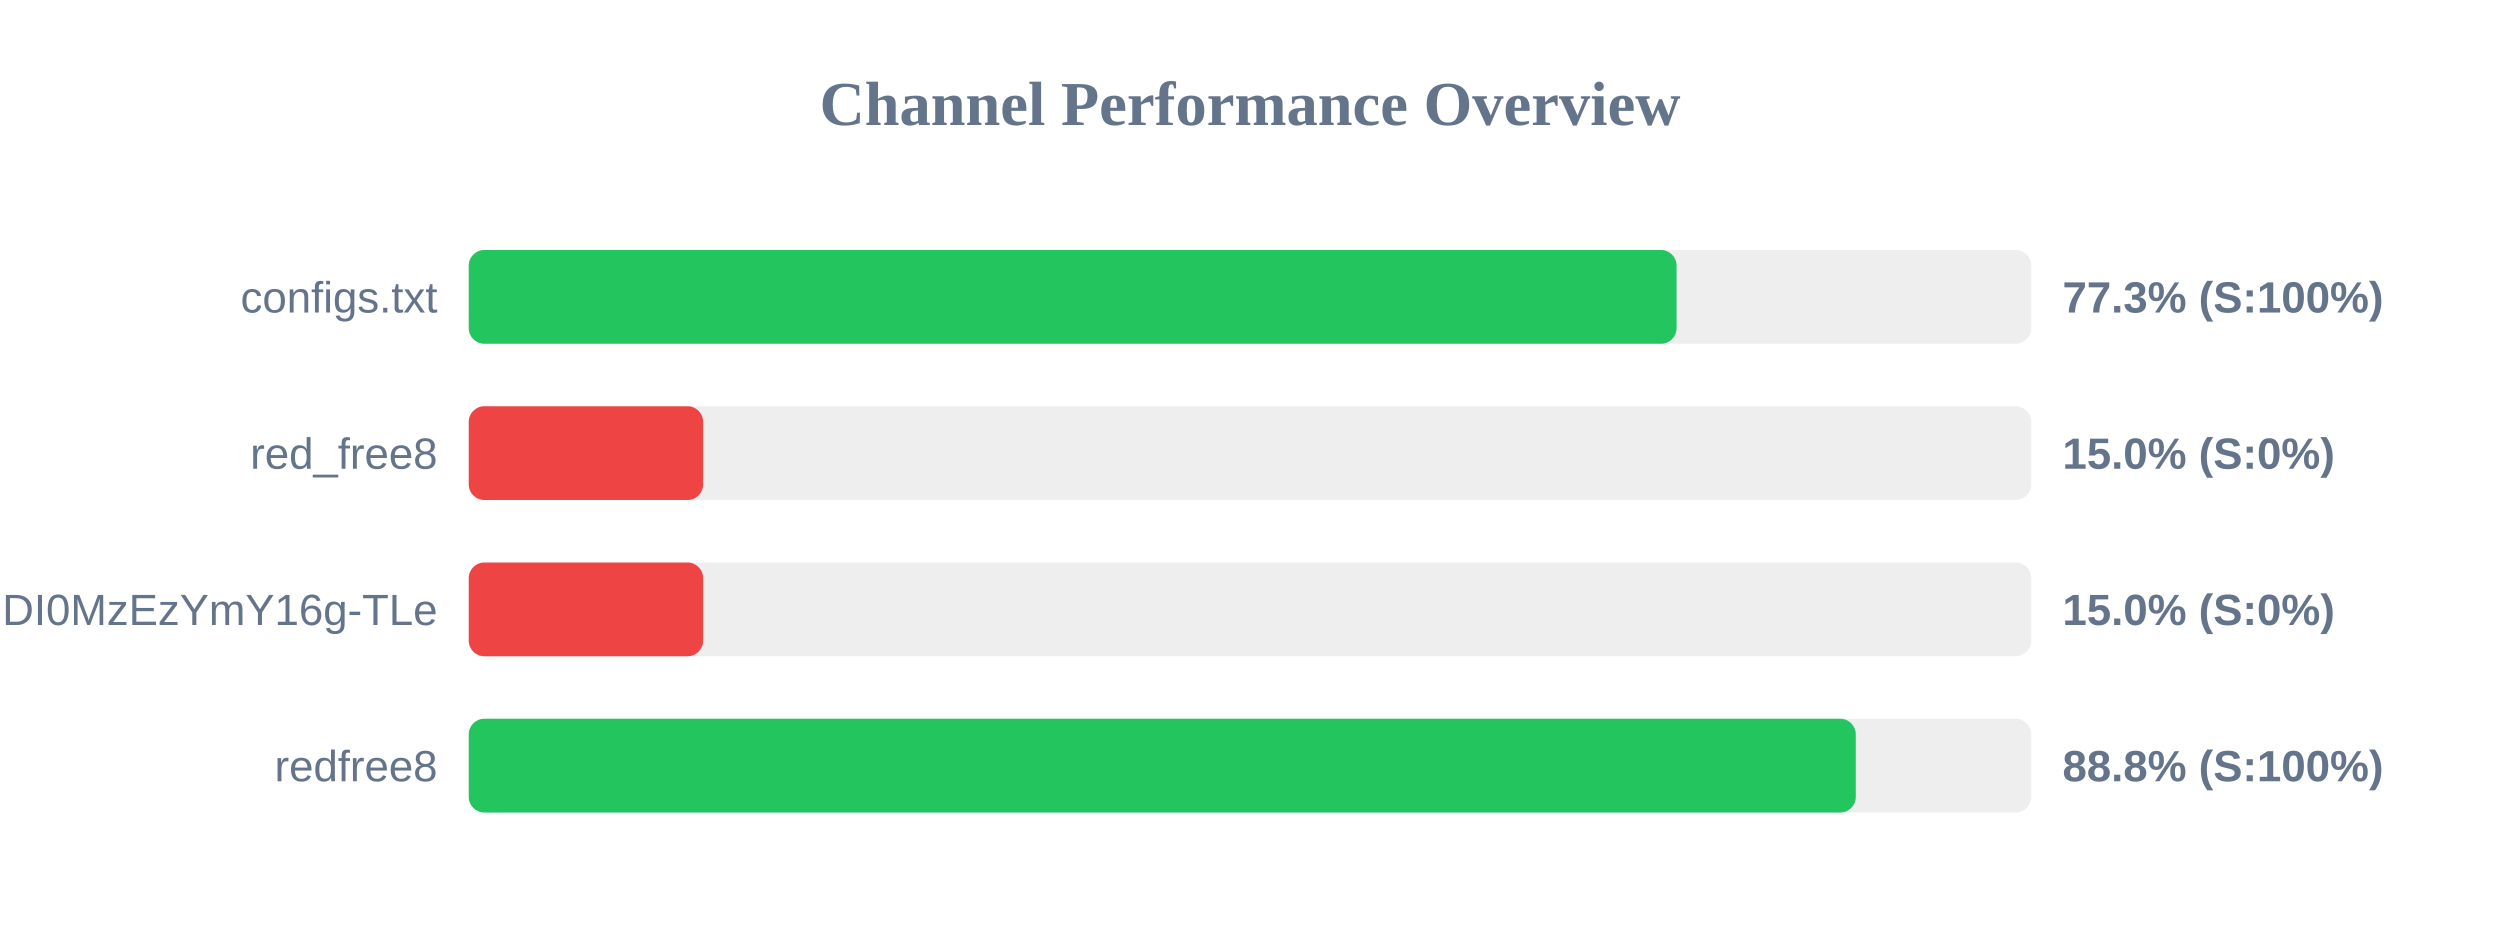
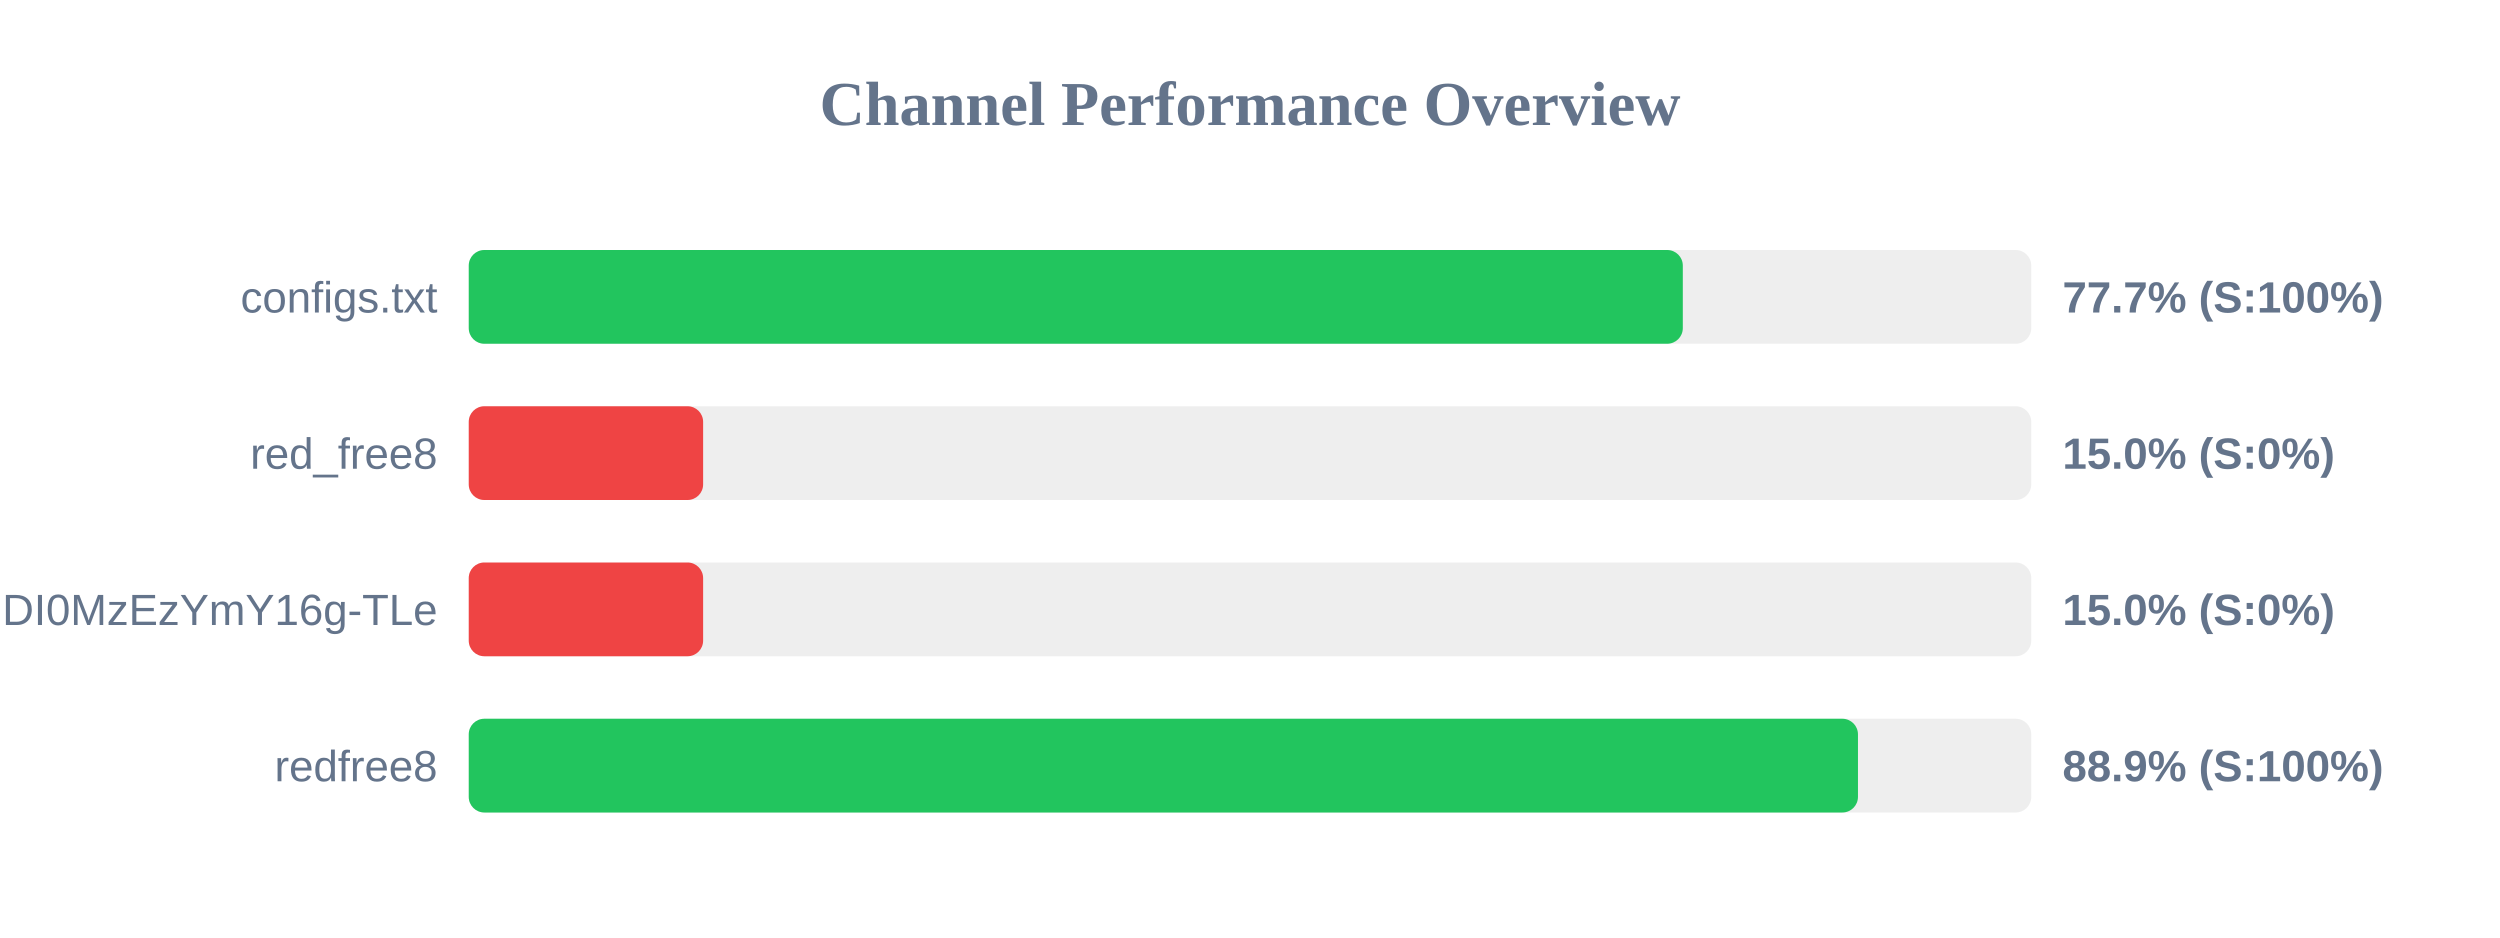
<svg xmlns="http://www.w3.org/2000/svg" width="800" height="300" version="1.1">
  <style>
        .row { font: 14px Arial; fill: #64748b; }
        .score { font: bold 14px Arial; fill: #64748b; }
    </style>
  <text x="400" y="40" text-anchor="middle" font-size="20px" font-weight="bold" fill="#64748b">Channel Performance Overview</text>
  <rect x="150" y="80" width="500" height="30" fill="#eee" rx="5" />
-   <rect x="150" y="80" width="386.5" height="30" fill="#22c55e" rx="5" />
+   <rect x="150" y="80" width="388.5" height="30" fill="#22c55e" rx="5" />
  <text x="140" y="100" text-anchor="end" class="row">configs.txt</text>
-   <text x="660" y="100" text-anchor="start" class="score">77.3% (S:100%)</text>
+   <text x="660" y="100" text-anchor="start" class="score">77.7% (S:100%)</text>
  <rect x="150" y="130" width="500" height="30" fill="#eee" rx="5" />
  <rect x="150" y="130" width="75.0" height="30" fill="#ef4444" rx="5" />
  <text x="140" y="150" text-anchor="end" class="row">red_free8</text>
  <text x="660" y="150" text-anchor="start" class="score">15.0% (S:0%)</text>
  <rect x="150" y="180" width="500" height="30" fill="#eee" rx="5" />
  <rect x="150" y="180" width="75.0" height="30" fill="#ef4444" rx="5" />
  <text x="140" y="200" text-anchor="end" class="row">NjEzODY1NDgyOCwxNzQ1NDI0MzEzYmY16g-TLe</text>
  <text x="660" y="200" text-anchor="start" class="score">15.0% (S:0%)</text>
  <rect x="150" y="230" width="500" height="30" fill="#eee" rx="5" />
-   <rect x="150" y="230" width="443.85" height="30" fill="#22c55e" rx="5" />
+   <rect x="150" y="230" width="444.55" height="30" fill="#22c55e" rx="5" />
  <text x="140" y="250" text-anchor="end" class="row">redfree8</text>
-   <text x="660" y="250" text-anchor="start" class="score">88.8% (S:100%)</text>
+   <text x="660" y="250" text-anchor="start" class="score">88.9% (S:100%)</text>
</svg>
